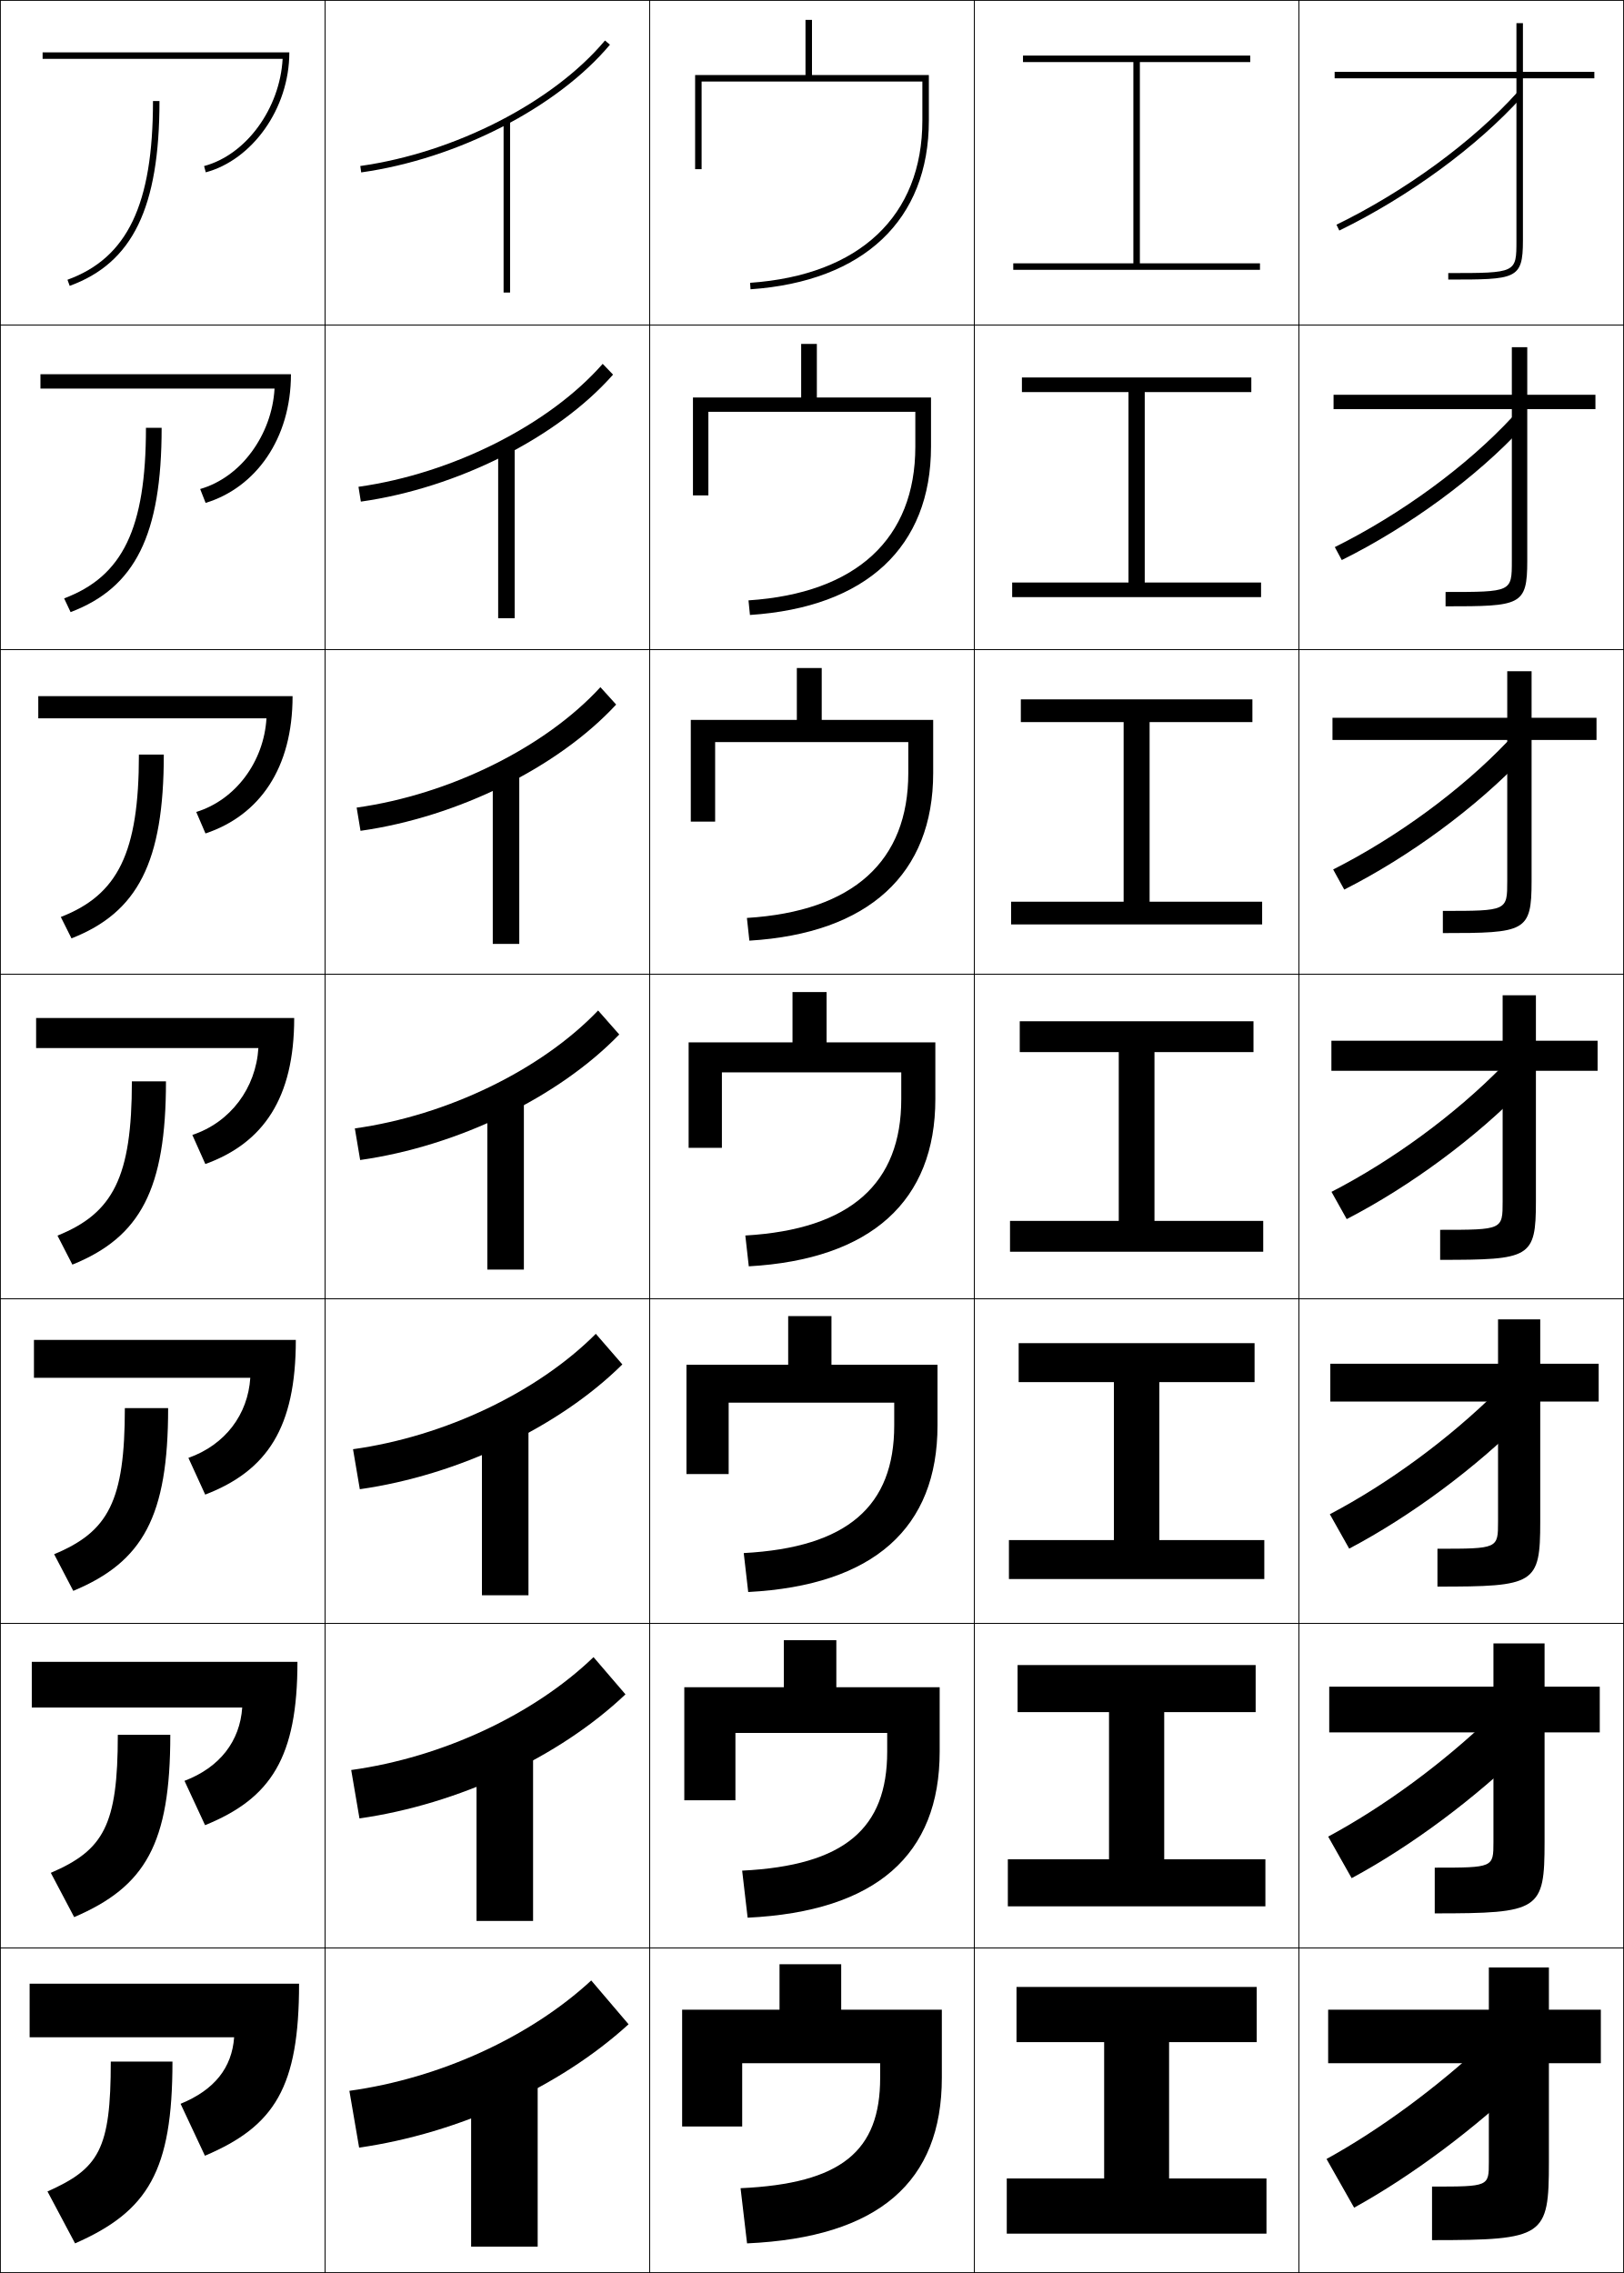
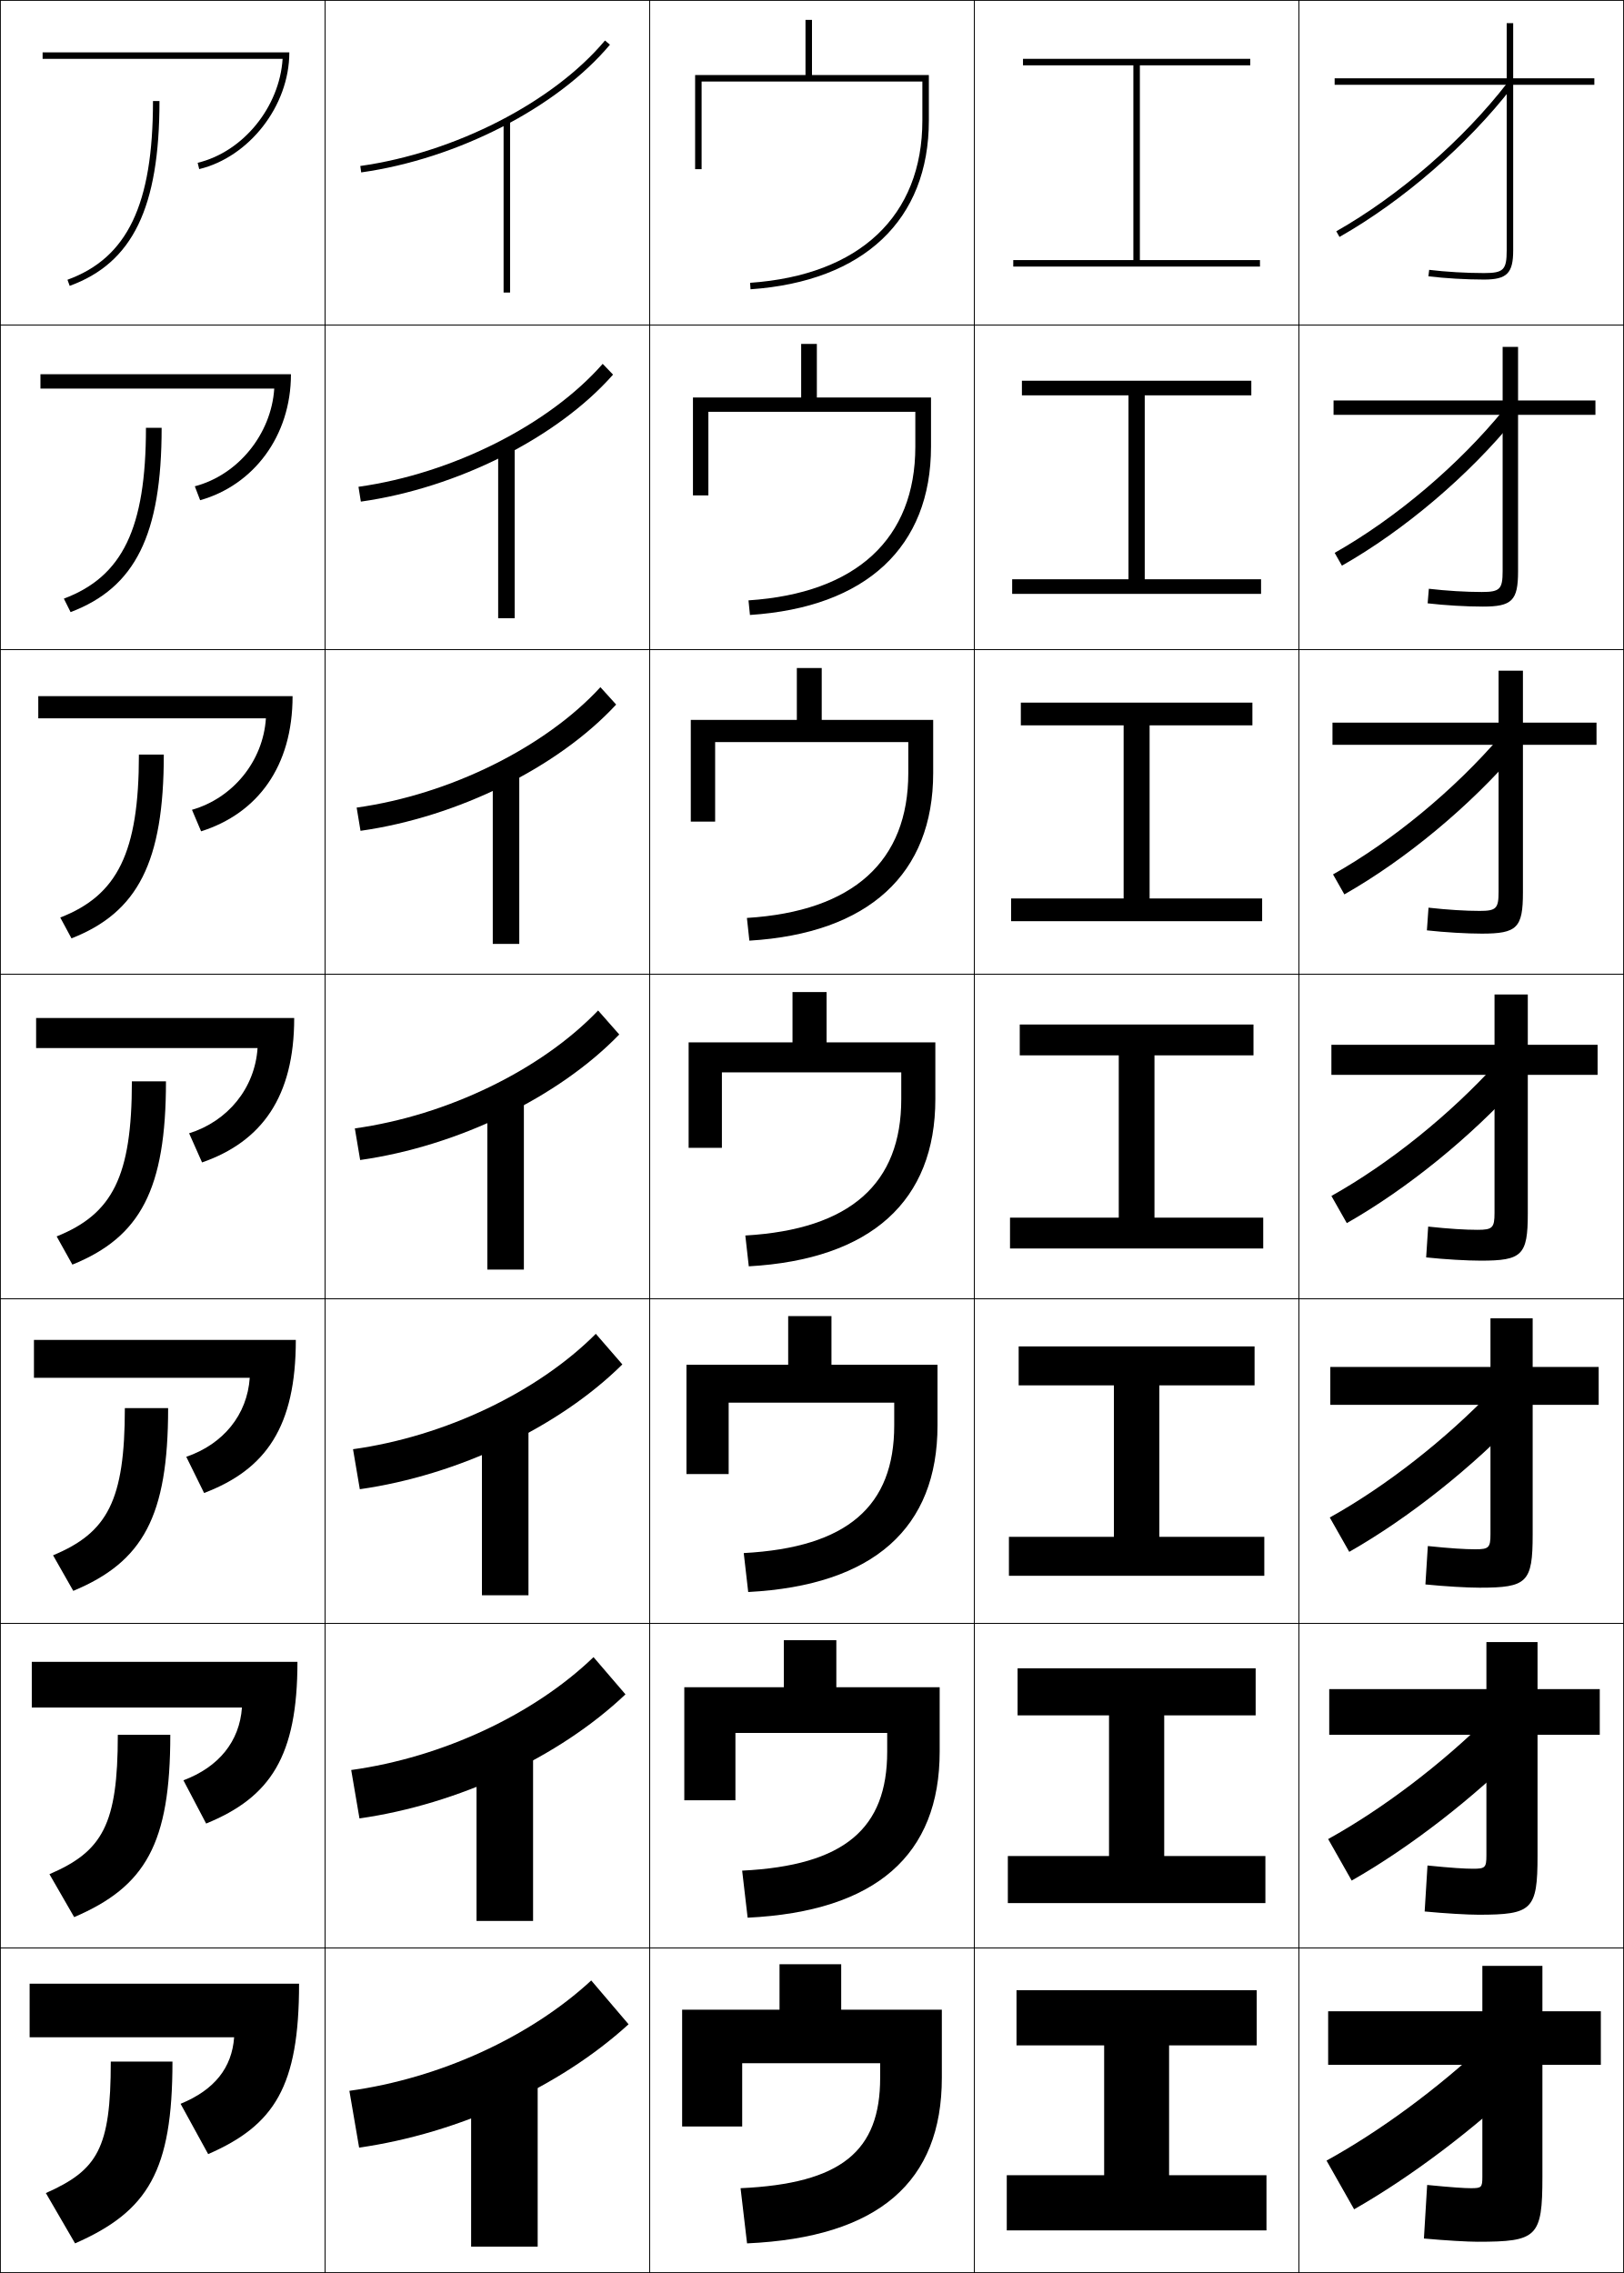
<svg xmlns="http://www.w3.org/2000/svg" width="500.25" height="700.25" viewBox="0 0 500.25 700.25" overflow="visible" enable-background="new 0 0 500.25 700.25" xml:space="preserve">
  <g id="glyphs">
    <g>
      <rect x="0.125" y="0.125" fill="none" stroke="#000000" stroke-width="0.25" width="100" height="100" />
      <rect x="400.125" y="0.125" fill="none" stroke="#000000" stroke-width="0.25" width="100" height="100" />
      <rect x="100.125" y="0.125" fill="none" stroke="#000000" stroke-width="0.25" width="100" height="100" />
      <rect x="200.125" y="0.125" fill="none" stroke="#000000" stroke-width="0.25" width="100" height="100" />
      <rect x="300.125" y="0.125" fill="none" stroke="#000000" stroke-width="0.25" width="100" height="100" />
      <rect x="0.125" y="100.125" fill="none" stroke="#000000" stroke-width="0.25" width="100" height="100" />
      <rect x="400.125" y="100.125" fill="none" stroke="#000000" stroke-width="0.25" width="100" height="100" />
      <rect x="100.125" y="100.125" fill="none" stroke="#000000" stroke-width="0.25" width="100" height="100" />
      <rect x="200.125" y="100.125" fill="none" stroke="#000000" stroke-width="0.25" width="100" height="100" />
      <rect x="300.125" y="100.125" fill="none" stroke="#000000" stroke-width="0.25" width="100" height="100" />
      <rect x="0.125" y="200.125" fill="none" stroke="#000000" stroke-width="0.25" width="100" height="100" />
      <rect x="400.125" y="200.125" fill="none" stroke="#000000" stroke-width="0.25" width="100" height="100" />
      <rect x="100.125" y="200.125" fill="none" stroke="#000000" stroke-width="0.25" width="100" height="100" />
      <rect x="200.125" y="200.125" fill="none" stroke="#000000" stroke-width="0.25" width="100" height="100" />
      <rect x="300.125" y="200.125" fill="none" stroke="#000000" stroke-width="0.25" width="100" height="100" />
      <rect x="0.125" y="300.125" fill="none" stroke="#000000" stroke-width="0.25" width="100" height="100" />
      <rect x="400.125" y="300.125" fill="none" stroke="#000000" stroke-width="0.25" width="100" height="100" />
      <rect x="100.125" y="300.125" fill="none" stroke="#000000" stroke-width="0.25" width="100" height="100" />
      <rect x="200.125" y="300.125" fill="none" stroke="#000000" stroke-width="0.25" width="100" height="100" />
      <rect x="300.125" y="300.125" fill="none" stroke="#000000" stroke-width="0.25" width="100" height="100" />
      <rect x="0.125" y="400.125" fill="none" stroke="#000000" stroke-width="0.25" width="100" height="100" />
      <rect x="400.125" y="400.125" fill="none" stroke="#000000" stroke-width="0.25" width="100" height="100" />
      <rect x="100.125" y="400.125" fill="none" stroke="#000000" stroke-width="0.25" width="100" height="100" />
      <rect x="200.125" y="400.125" fill="none" stroke="#000000" stroke-width="0.25" width="100" height="100" />
      <rect x="300.125" y="400.125" fill="none" stroke="#000000" stroke-width="0.25" width="100" height="100" />
      <rect x="0.125" y="500.125" fill="none" stroke="#000000" stroke-width="0.25" width="100" height="100" />
      <rect x="400.125" y="500.125" fill="none" stroke="#000000" stroke-width="0.25" width="100" height="100" />
      <rect x="100.125" y="500.125" fill="none" stroke="#000000" stroke-width="0.25" width="100" height="100" />
      <rect x="200.125" y="500.125" fill="none" stroke="#000000" stroke-width="0.25" width="100" height="100" />
      <rect x="300.125" y="500.125" fill="none" stroke="#000000" stroke-width="0.25" width="100" height="100" />
      <rect x="0.125" y="600.125" fill="none" stroke="#000000" stroke-width="0.25" width="100" height="100" />
      <rect x="400.125" y="600.125" fill="none" stroke="#000000" stroke-width="0.25" width="100" height="100" />
      <rect x="100.125" y="600.125" fill="none" stroke="#000000" stroke-width="0.25" width="100" height="100" />
      <rect x="200.125" y="600.125" fill="none" stroke="#000000" stroke-width="0.25" width="100" height="100" />
      <rect x="300.125" y="600.125" fill="none" stroke="#000000" stroke-width="0.25" width="100" height="100" />
    </g>
    <g>
      <rect x="155.125" y="37.125" width="2" height="53" />
      <rect x="153.458" y="137.125" width="5.083" height="53.333" />
      <rect x="151.792" y="237.125" width="8.167" height="53.667" />
      <rect x="150.125" y="337.125" width="11.25" height="54" />
      <rect x="148.458" y="437.125" width="14.333" height="54.333" />
      <rect x="146.792" y="537.125" width="17.417" height="54.667" />
      <rect x="145.125" y="637.125" width="20.5" height="55" />
    </g>
    <g>
-       <polygon points="351.125,81.125 351.125,19.125 385.125,19.125 385.125,17.125 315.125,17.125 315.125,19.125 349.125,19.125       349.125,81.125 312.125,81.125 312.125,83.125 388.125,83.125 388.125,81.125 " />
-       <polygon points="314.792,116.292 314.792,120.792 347.625,120.792 347.625,179.458       311.792,179.458 311.792,183.958 388.458,183.958 388.458,179.458 352.625,179.458       352.625,120.792 385.458,120.792 385.458,116.292 " />
-       <polygon points="314.458,215.458 314.458,222.458 346.125,222.458 346.125,277.792       311.458,277.792 311.458,284.792 388.792,284.792 388.792,277.792 354.125,277.792       354.125,222.458 385.792,222.458 385.792,215.458 " />
-       <polygon points="314.125,314.625 314.125,324.125 344.625,324.125 344.625,376.125 311.125,376.125       311.125,385.625 389.125,385.625 389.125,376.125 355.625,376.125 355.625,324.125 386.125,324.125       386.125,314.625 " />
-       <polygon points="313.792,413.792 313.792,425.792 343.125,425.792 343.125,474.458       310.792,474.458 310.792,486.458 389.458,486.458 389.458,474.458 357.125,474.458       357.125,425.792 386.458,425.792 386.458,413.792 " />
-       <polygon points="313.458,512.958 313.458,527.458 341.625,527.458 341.625,572.792       310.458,572.792 310.458,587.292 389.792,587.292 389.792,572.792 358.625,572.792       358.625,527.458 386.792,527.458 386.792,512.958 " />
-       <polygon points="360.125,629.125 387.125,629.125 387.125,612.125 313.125,612.125 313.125,629.125 340.125,629.125       340.125,671.125 310.125,671.125 310.125,688.125 390.125,688.125 390.125,671.125 360.125,671.125 " />
-     </g>
-     <g>
      <path d="M216.125,25.125h68v12c0,29.419-19.343,47.645-53.069,50.002l0.139,1.996      C266.104,86.682,286.125,67.729,286.125,37.125v-14h-36v-17h-2v17h-34v29h2V25.125z" />
      <path d="M213.458,122.458v30.167h4.75v-25.75h63.75v10.75      c0,28.269-18.096,45.135-51.392,47.334l0.449,4.497      c35.858-2.341,55.775-20.996,55.775-51.832v-15.167H251.625v-16.5h-4.833v16.5H213.458z" />
      <path d="M212.792,221.792V253.125h7.5v-24.5h59.5v9.5      c0,27.12-16.849,42.626-49.713,44.668l0.759,6.998      c36.809-2.241,56.62-20.597,56.62-51.666v-16.333H253.125v-16h-7.667v16      H212.792z" />
      <path d="M212.125,321.125V353.625h10.25v-23.25h55.25v8.25c0,25.971-15.602,40.118-48.035,42.001      l1.069,9.498c37.758-2.141,57.465-20.197,57.465-51.5v-17.5h-33.5v-15.5h-10.5v15.5H212.125z" />
      <path d="M211.458,420.458V454.125h13v-22h51v7c0,24.821-14.354,37.608-46.356,39.334      l1.379,11.999c38.709-2.04,58.311-19.799,58.311-51.333v-18.667H256.125v-15h-13.333      v15H211.458z" />
      <path d="M210.792,519.792V554.625h15.75v-20.75h46.75v5.75      c0,23.672-13.106,35.099-44.679,36.667l1.69,14.499      c39.659-1.938,59.155-19.398,59.155-51.166v-19.833H257.625v-14.5h-16.167v14.5H210.792z" />
      <path d="M230.125,691.125c40.608-1.839,60-19,60-51v-21h-31v-14h-19v14h-30v36h18.5v-19.5h42.5v4.5      c0,22.522-11.859,32.59-43,34L230.125,691.125z" />
-     </g>
-     <g>
-       <path d="M411.687,69.227l0.877,1.797c21.415-10.444,42.464-25.857,56.305-41.229      l-1.486-1.338C453.704,43.647,432.884,58.889,411.687,69.227z" />
-       <path d="M411.177,168.543l2.147,3.998c20.797-10.33,41.595-25.605,55.837-41.024      l-3.321-3.032C451.87,143.558,431.568,158.425,411.177,168.543z" />
-       <path d="M410.666,267.859l3.418,6.198c20.18-10.216,40.726-25.354,55.37-40.819      l-5.158-4.726C450.036,243.47,430.252,257.961,410.666,267.859z" />
-       <path d="M410.155,367.176l4.688,8.398c19.562-10.103,39.857-25.102,54.902-40.615      l-6.993-6.419C448.201,343.381,428.937,357.497,410.155,367.176z" />
-       <path d="M409.646,466.492l5.959,10.599c18.943-9.987,38.988-24.85,54.435-40.409      l-8.828-8.113C446.367,443.292,427.621,457.033,409.646,466.492z" />
-       <path d="M409.136,565.809l7.229,12.8c18.326-9.874,38.119-24.598,53.968-40.205      l-10.664-9.807C444.533,543.204,426.305,556.569,409.136,565.809z" />
-       <path d="M458.125,628.625c-15.426,14.49-33.136,27.48-49.5,36.5l8.5,15      c17.708-9.76,37.25-24.346,53.5-40L458.125,628.625z" />
-     </g>
-     <g>
-       <path d="M446.125,86.125c20.823,0,23,0,23-12v-50h22v-2h-22v-15h-2v15h-56v2h56v50c0,9.99-0.011,10-21,10V86.125z" />
-       <path d="M410.792,121.625v4.417h54.916v46.75c0,9.573-0.01,9.583-20.416,9.583      v4.417c23.131,0,25.167-0.182,25.167-14v-46.75h20.999v-4.417h-20.999v-14.667      h-4.751v14.667H410.792z" />
-       <path d="M410.458,221.125v6.833h53.834v43.5c0,9.155-0.011,9.167-19.834,9.167v6.833      c25.438,0,27.333-0.364,27.333-16v-43.5h20.001V221.125h-20.001v-14.333h-7.499V221.125      H410.458z" />
-       <path d="M410.125,320.625v9.25h52.75V370.125c0,8.737-0.011,8.75-19.25,8.75v9.25      c27.745,0,29.5-0.547,29.5-18v-40.25h19v-9.25h-19v-14h-10.25v14H410.125z" />
-       <path d="M409.792,420.125v11.667h51.666v37c0,8.319-0.011,8.333-18.666,8.333v11.667      c30.053,0,31.666-0.729,31.666-20v-37h18V420.125h-18v-13.667h-13V420.125H409.792z" />
-       <path d="M409.458,519.625v14.083h50.584v33.75c0,7.902-0.011,7.917-18.084,7.917v14.083      c32.36,0,33.834-0.91,33.834-22v-33.75h17V519.625h-17v-13.333h-15.75V519.625H409.458z" />
-       <path d="M441.125,673.625v16.5c34.668,0,36-1.093,36-24v-30.5h16v-16.5h-16v-13h-18.5v13h-49.5v16.5h49.5v30.5      C458.625,673.609,458.614,673.625,441.125,673.625z" />
-     </g>
-     <g>
-       <path d="M47.125,31.125c0,31.873-7.878,48.34-26.342,55.061l0.684,1.879      C40.854,81.008,49.125,63.979,49.125,31.125H47.125z" />
-       <path d="M44.958,131.792c0,31.077-7.174,45.774-25.202,52.55l1.987,4.232      c19.912-7.531,28.048-23.794,28.048-56.783H44.958z" />
-       <path d="M42.792,232.458c0,30.281-6.471,43.208-24.061,50.041l3.289,6.586      c20.437-8.005,28.439-23.504,28.439-56.627H42.792z" />
-       <path d="M40.625,333.125c0,29.485-5.767,40.642-22.921,47.531l4.592,8.939      C43.258,381.115,51.125,366.382,51.125,333.125H40.625z" />
-       <path d="M38.458,433.792c0,28.688-5.063,38.076-21.781,45.02l5.895,11.293      c21.487-8.953,29.22-22.921,29.22-56.312H38.458z" />
-       <path d="M36.292,534.458c0,27.893-4.36,35.511-20.64,42.511l7.197,13.646      c22.012-9.429,29.61-22.631,29.61-56.157H36.292z" />
-       <path d="M53.125,635.125h-19c0,27.096-3.656,32.944-19.5,40l8.5,16      C45.662,681.223,53.125,668.786,53.125,635.125z" />
-     </g>
-     <g>
-       <path d="M87.062,18.125c-0.84,15.266-11.162,29.542-24.196,33.034l0.518,1.932      C77.578,49.288,89.125,33.593,89.125,16.125h-76v2H87.062z" />
-       <path d="M12.458,115.292v4.417h72.115c-0.814,14.285-10.304,27.318-22.914,30.945      l1.681,4.277c15.424-4.696,26.285-19.776,26.285-39.638H12.458z" />
-       <path d="M11.792,214.458v6.833h70.292c-0.789,13.304-9.446,25.095-21.631,28.856      l2.845,6.621C79.951,251.181,90.125,236.715,90.125,214.458H11.792z" />
-       <path d="M11.125,313.625v9.25h68.469c-0.762,12.323-8.587,22.871-20.348,26.767      l4.009,8.966C81.138,352.128,90.625,338.276,90.625,313.625H11.125z" />
-       <path d="M10.458,412.792v11.666h66.646c-0.736,11.343-7.729,20.647-19.065,24.679      l5.173,11.311C82.324,453.075,91.125,439.837,91.125,412.792H10.458z" />
-       <path d="M9.792,511.958v14.084h64.823c-0.71,10.361-6.871,18.424-17.783,22.589      l6.336,13.655C83.511,554.021,91.625,541.398,91.625,511.958H9.792z" />
-       <path d="M9.125,611.125v16.5h63c-0.685,9.381-6.013,16.2-16.5,20.5l7.5,16      c21.572-9.156,29-21.166,29-53H9.125z" />
    </g>
    <g>
      <path d="M110.986,51.135l0.277,1.98c29.571-4.155,60.365-19.968,76.627-39.348      l-1.531-1.285C170.392,31.51,140.102,47.043,110.986,51.135z" />
      <path d="M110.426,149.967l0.731,4.567c29.754-4.194,60.599-19.746,77.689-39.123      l-3.192-3.321C169.209,130.846,139.35,145.912,110.426,149.967z" />
      <path d="M109.866,248.798l1.185,7.154c29.936-4.233,60.832-19.523,78.751-38.898      l-4.854-5.357C168.025,230.182,138.598,244.781,109.866,248.798z" />
      <path d="M109.306,347.629l1.639,9.741c30.119-4.272,61.066-19.302,79.813-38.674      l-6.516-7.393C166.842,329.517,137.847,343.649,109.306,347.629z" />
      <path d="M108.746,446.462l2.092,12.326c30.301-4.312,61.299-19.079,80.875-38.449      l-8.177-9.428C165.659,428.854,137.095,442.519,108.746,446.462z" />
      <path d="M108.185,545.293l2.546,14.914c30.483-4.351,61.533-18.857,81.938-38.225      l-9.839-11.465C164.476,528.189,136.343,541.388,108.185,545.293z" />
      <path d="M182.125,610.125c-18.832,17.4-46.533,30.132-74.5,34l3,17.5      c30.666-4.39,61.767-18.635,83-38L182.125,610.125z" />
    </g>
+     <g>
+       <polygon points="351.125,80.125 351.125,20.125 385.125,20.125 385.125,18.125 315.125,18.125 315.125,20.125 349.125,20.125       349.125,80.125 312.125,80.125 312.125,82.125 388.125,82.125 388.125,80.125 " />
+       <polygon points="314.791,117.292 314.791,121.792 347.625,121.792 347.625,178.458       311.791,178.458 311.791,182.958 388.458,182.958 388.458,178.458 352.625,178.458       352.625,121.792 385.458,121.792 385.458,117.292 " />
+       <polygon points="314.458,216.458 314.458,223.458 346.125,223.458 346.125,276.792       311.458,276.792 311.458,283.792 388.792,283.792 388.792,276.792 354.125,276.792       354.125,223.458 385.792,223.458 385.792,216.458 " />
+       <polygon points="314.125,315.625 314.125,325.125 344.625,325.125 344.625,375.125 311.125,375.125 311.125,384.625       389.125,384.625 389.125,375.125 355.625,375.125 355.625,325.125 386.125,325.125 386.125,315.625 " />
+       <polygon points="313.791,414.792 313.791,426.791 343.125,426.791 343.125,473.458       310.791,473.458 310.791,485.458 389.458,485.458 389.458,473.458 357.125,473.458       357.125,426.791 386.458,426.791 386.458,414.792 " />
+       <polygon points="313.458,513.958 313.458,528.458 341.625,528.458 341.625,571.792       310.458,571.792 310.458,586.292 389.792,586.292 389.792,571.792 358.625,571.792       358.625,528.458 386.792,528.458 386.792,513.958 " />
+       <polygon points="360.125,630.125 387.125,630.125 387.125,613.125 313.125,613.125 313.125,630.125 340.125,630.125       340.125,670.125 310.125,670.125 310.125,687.125 390.125,687.125 390.125,670.125 360.125,670.125 " />
+     </g>
+     <g>
+       <path d="M491.125,24.125h-25v-17h-2v17h-53v2h53v51c0,6.019-0.981,7-7,7      c-5.43,0-11.897-0.38-16.878-0.993l-0.244,1.985      C445.059,85.739,451.619,86.125,457.125,86.125c7.065,0,9-1.935,9-9v-51h25V24.125z" />
+       <path d="M410.791,123.375H462.875v-16.5h4.75v16.5h23.833v4.417H467.625v48.25      c0,8.984-1.877,10.833-10.833,10.833c-5.083,0-11.714-0.388-17.019-1.006      l0.37-4.487c5.458,0.639,11.453,0.994,16.314,0.994      c5.553,0,6.417-0.857,6.417-6.417v-48.167h-52.084V123.375z" />
+       <path d="M410.458,222.625H461.625v-16h7.5v16h22.667v6.833H469.125v45.5      c0,10.904-1.819,12.667-12.667,12.667c-4.658,0-11.359-0.39-16.914-1.005      l0.495-6.99c5.937,0.665,11.46,0.995,15.753,0.995      c5.087,0,5.833-0.732,5.833-5.833v-45.333h-51.167V222.625z" />
+       <path d="M410.125,321.875h50.25v-15.5h10.25v15.5h21.5v9.25h-21.5v42.75c0,12.823-1.762,14.5-14.5,14.5      c-4.234,0-11.007-0.392-16.811-1.004l0.621-9.492      C446.35,378.57,451.4,378.875,455.125,378.875c4.621,0,5.25-0.607,5.25-5.25v-42.5h-50.25V321.875z" />
+       <path d="M409.791,421.125H459.125v-15h13v15h20.333v11.666H472.125v40      c0,14.742-1.704,16.334-16.334,16.334c-3.811,0-10.653-0.394-16.707-1.003      l0.748-11.828c6.892,0.718,11.47,0.997,14.626,0.997      c4.155,0,4.667-0.481,4.667-4.666v-39.834h-49.334V421.125z" />
+       <path d="M409.458,520.375H457.875v-14.5h15.75v14.5h19.167v14.083H473.625v37.25      c0,16.661-1.646,18.167-18.167,18.167c-3.387,0-10.3-0.395-16.604-1.001      l0.874-14.164c7.368,0.744,11.476,0.998,14.063,0.998      c3.689,0,4.083-0.357,4.083-4.083v-37.167h-48.417V520.375z" />
+       <path d="M438.625,689.625l1-16.5c7.846,0.771,11.48,1,13.5,1c3.225,0,3.5-0.232,3.5-3.5v-34.5h-47.5v-16.5      h47.5v-14h18.5v14h18v16.5h-18v34.5c0,18.58-1.588,20-20,20      C452.162,690.625,445.178,690.229,438.625,689.625z" />
+     </g>
+     <g>
+       <path d="M411.631,71.255l0.988,1.739c19.563-11.11,39.488-28.402,53.297-46.257      l-1.582-1.224C450.679,43.17,430.977,60.27,411.631,71.255z" />
+       <path d="M411.13,170.317l2.24,3.949c19.23-10.926,39.115-27.81,53.33-45.298      l-3.401-2.853C449.349,143.244,429.979,159.659,411.13,170.317z" />
+       <path d="M410.629,269.379l3.492,6.159c18.898-10.741,38.742-27.216,53.364-44.337      l-5.221-4.483C448.02,243.318,428.98,259.048,410.629,269.379z" />
+       <path d="M410.128,368.44l4.744,8.369c18.566-10.558,38.369-26.624,53.398-43.378      l-7.041-6.112C446.689,343.393,427.982,358.438,410.128,368.44z" />
+       <path d="M409.627,467.502l5.996,10.579c18.234-10.374,37.996-26.031,53.432-42.419      l-8.86-7.741C445.359,443.467,426.984,457.826,409.627,467.502z" />
+       <path d="M409.126,566.563l7.248,12.79c17.901-10.19,37.623-25.438,53.466-41.46      l-10.68-9.37C444.029,543.541,425.987,557.216,409.126,566.563z" />
+       <path d="M458.125,629.125c-15.426,14.49-33.136,27.48-49.5,36.5l8.5,15      c17.569-10.006,37.25-24.846,53.5-40.5L458.125,629.125z" />
+     </g>
+     <g>
+       <path d="M13.125,16.125v2h73.93C86.119,32.924,74.969,46.76,60.891,50.153l0.469,1.944      C76.67,48.407,89.125,32.718,89.125,16.125H13.125z" />
+       <path d="M12.458,115.291v4.417h72.024c-0.901,14.013-11.13,26.606-24.47,30.106      l1.641,4.287c16.354-4.601,27.971-19.677,27.971-38.811H12.458z" />
+       <path d="M11.792,214.458v6.833h70.12c-0.867,13.228-10.175,24.578-22.776,28.186      l2.812,6.629C79.346,250.594,90.125,236.132,90.125,214.458H11.792z" />
+       <path d="M11.125,313.625v9.25h68.215c-0.833,12.441-9.22,22.549-21.082,26.264l3.984,8.973      C80.684,351.688,90.625,337.839,90.625,313.625H11.125z" />
+       <path d="M10.458,412.791v11.667h66.477c-0.783,11.421-8.151,20.433-19.555,24.343      l5.49,11.148c19.126-7.266,28.255-20.478,28.255-47.158H10.458z" />
+       <path d="M9.792,511.958v14.084h64.738c-0.734,10.4-7.082,18.316-18.027,22.421      l6.995,13.324C83.309,553.68,91.625,541.105,91.625,511.958H9.792z" />
+       <path d="M64.125,663.625c20.496-8.949,28-20.887,28-52.5h-83v16.5h63      c-0.685,9.381-6.013,16.2-16.5,20.5L64.125,663.625z" />
+     </g>
+     <g>
+       <path d="M47.125,31.125c0,31.873-7.878,48.339-26.342,55.061l0.684,1.879      C40.854,81.008,49.125,63.979,49.125,31.125H47.125z" />
+       <path d="M44.958,131.791c0,31.029-7.243,45.851-25.285,52.634l2.07,4.149      c19.911-7.531,28.048-23.794,28.048-56.784H44.958z" />
+       <path d="M42.792,232.458c0,30.185-6.607,43.36-24.228,50.207l3.456,6.419      c20.437-8.005,28.438-23.503,28.438-56.626H42.792z" />
+       <path d="M40.625,333.125c0,29.342-5.972,40.871-23.171,47.78l4.842,8.689      C43.258,381.115,51.125,366.383,51.125,333.125H40.625z" />
+       <path d="M38.458,433.791c0,28.498-5.336,38.383-22.114,45.354l6.228,10.96      c21.487-8.953,29.219-22.921,29.219-56.313H38.458z" />
+       <path d="M36.292,534.458c0,27.654-4.7,35.894-21.057,42.927l7.614,13.23      c22.012-9.429,29.61-22.63,29.61-56.157H36.292z" />
+       <path d="M53.125,635.125h-19c0,26.811-4.065,33.404-20,40.5l9,15.5      C45.662,681.223,53.125,668.786,53.125,635.125z" />
+     </g>
  </g>
</svg>
